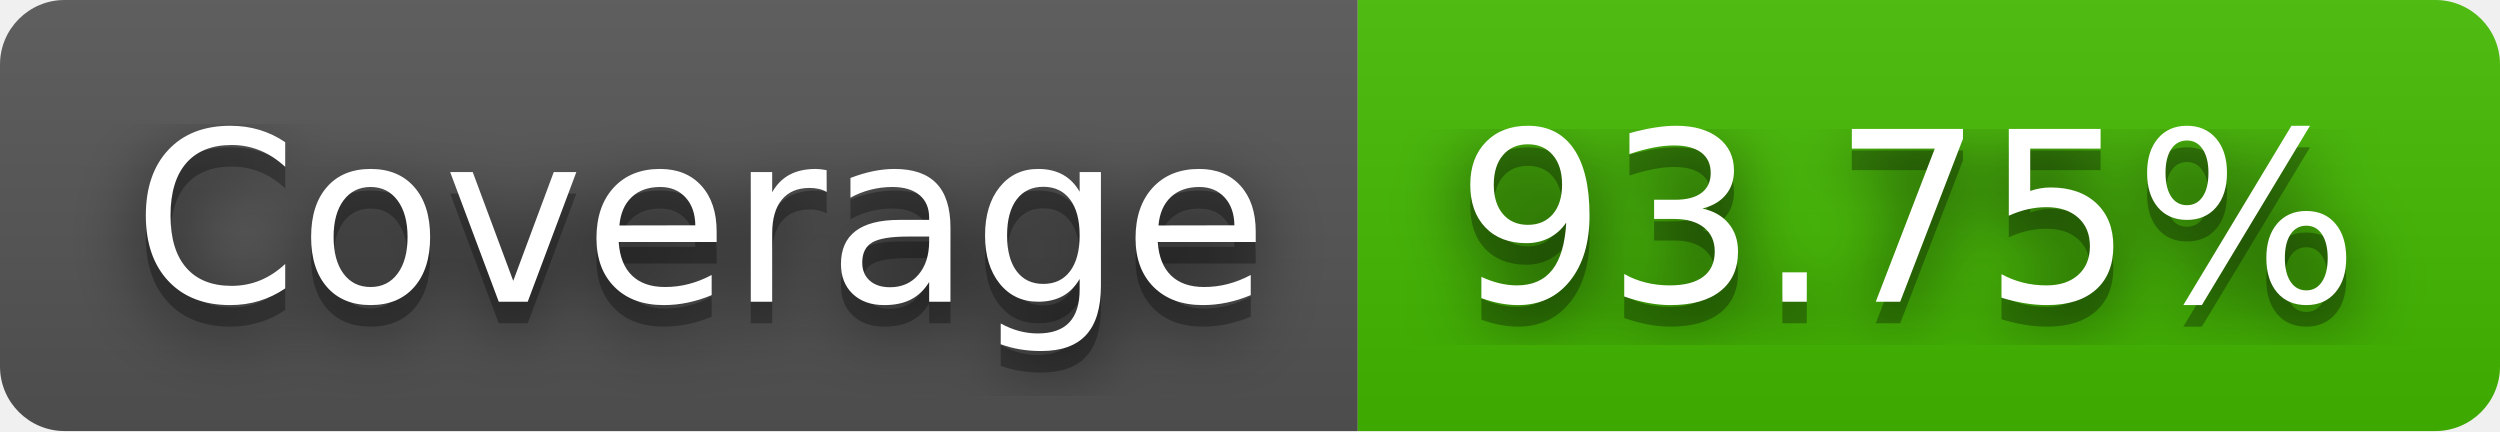
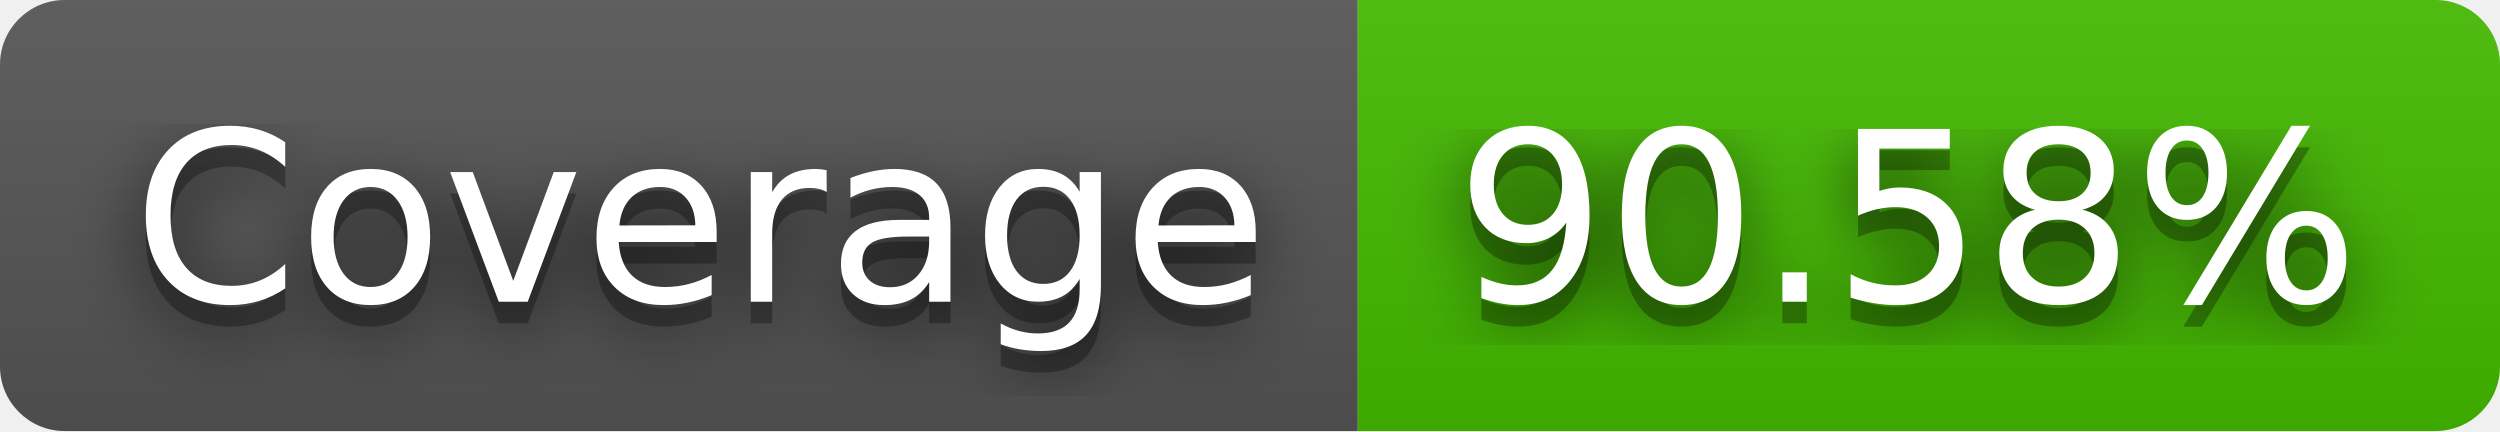
- <svg xmlns="http://www.w3.org/2000/svg" width="116" height="20" role="img" aria-label="Coverage: 93.75%">
+ <svg xmlns="http://www.w3.org/2000/svg" width="116" height="20" role="img" aria-label="Coverage: 90.58%">
  <filter id="blur">
    <feGaussianBlur in="SourceGraphic" stdDeviation="16" />
  </filter>
  <linearGradient id="s" x2="0" y2="100%">
    <stop offset="0" stop-color="#bbb" stop-opacity=".1" />
    <stop offset="1" stop-opacity=".1" />
  </linearGradient>
  <clipPath id="r">
    <rect width="116" height="20" rx="3" fill="#fff" />
  </clipPath>
  <g clip-path="url(#r)">
    <rect width="63" height="20" fill="#555" />
    <rect x="63" width="53" height="20" fill="#4b0" />
    <rect width="116" height="20" fill="url(#s)" />
  </g>
  <g fill="#fff" text-anchor="middle" font-family="Verdana,Geneva,DejaVu Sans,sans-serif" text-rendering="geometricPrecision" font-size="110">
    <text aria-hidden="true" x="325" y="150" fill="#010101" fill-opacity=".80" filter="url(#blur)" transform="scale(.1)" textLength="530">Coverage</text>
    <text aria-hidden="true" x="325" y="150" fill="#010101" fill-opacity=".3" transform="scale(.1)" textLength="530">Coverage</text>
    <text x="325" y="140" transform="scale(.1)" fill="#fff" textLength="530">Coverage</text>
-     <text aria-hidden="true" x="885" y="150" fill="#010101" fill-opacity=".80" filter="url(#blur)" transform="scale(.1)" textLength="430">93.75%</text>
-     <text aria-hidden="true" x="885" y="150" fill="#010101" fill-opacity=".3" transform="scale(.1)" textLength="430">93.75%</text>
-     <text x="885" y="140" transform="scale(.1)" fill="#fff" textLength="430">93.75%</text>
+     <text aria-hidden="true" x="885" y="150" fill="#010101" fill-opacity=".80" filter="url(#blur)" transform="scale(.1)" textLength="430">90.58%</text>
+     <text aria-hidden="true" x="885" y="150" fill="#010101" fill-opacity=".3" transform="scale(.1)" textLength="430">90.58%</text>
+     <text x="885" y="140" transform="scale(.1)" fill="#fff" textLength="430">90.58%</text>
  </g>
</svg>
